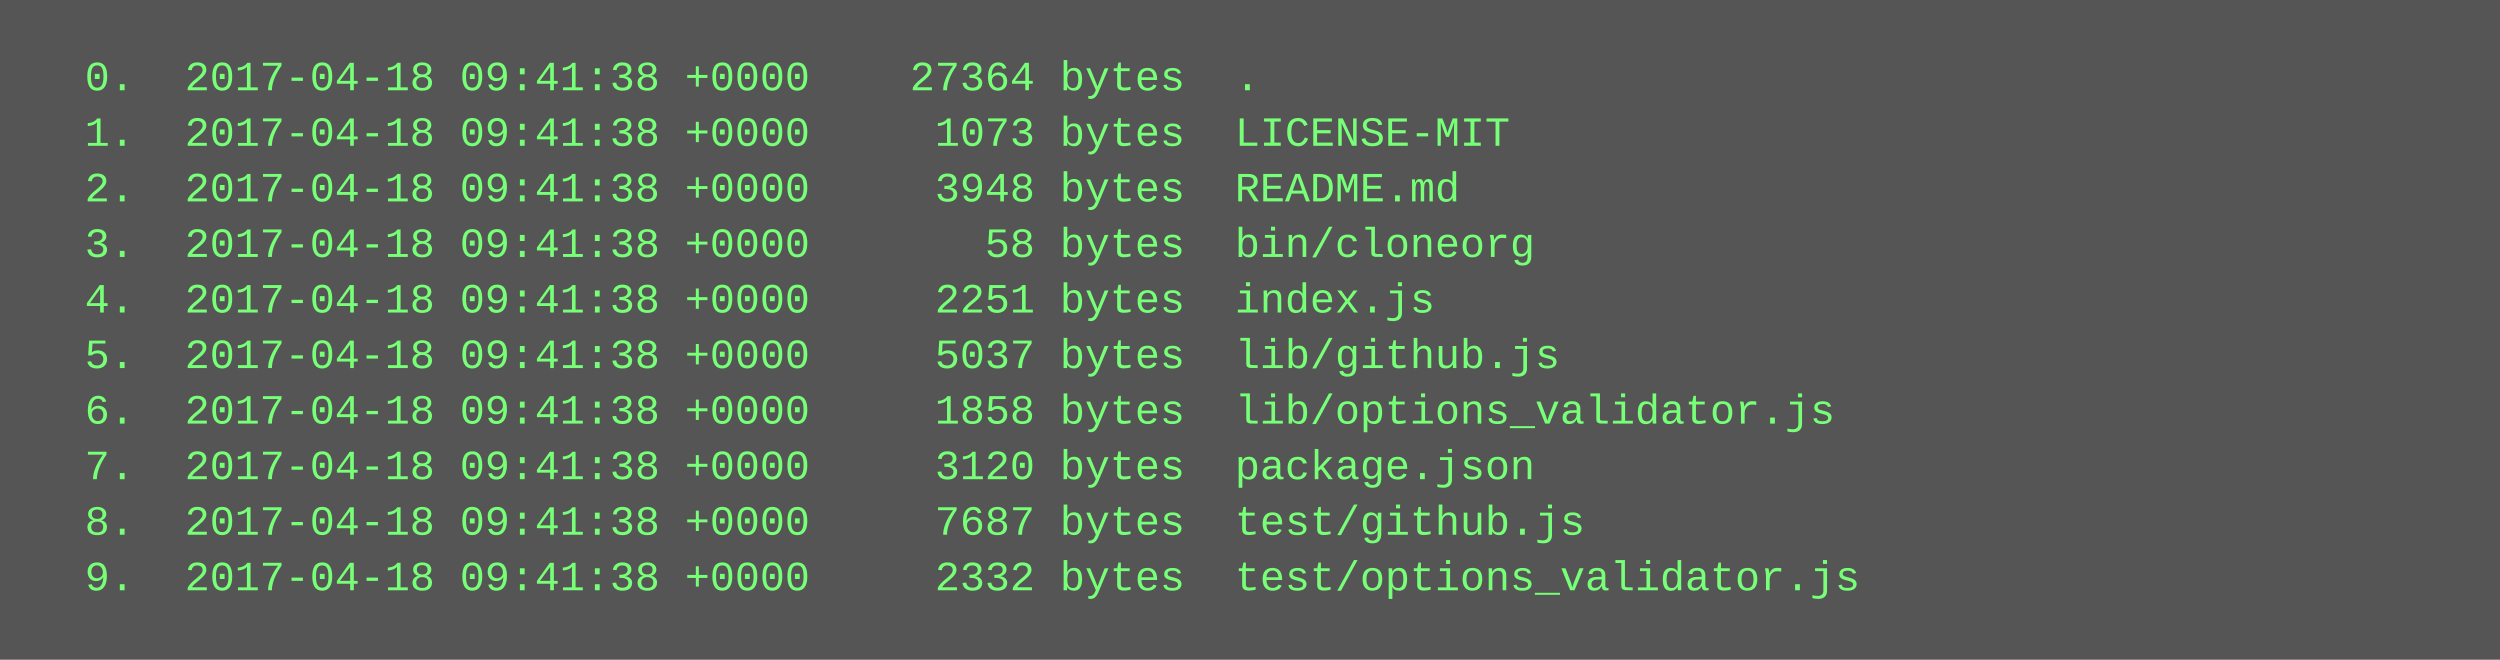
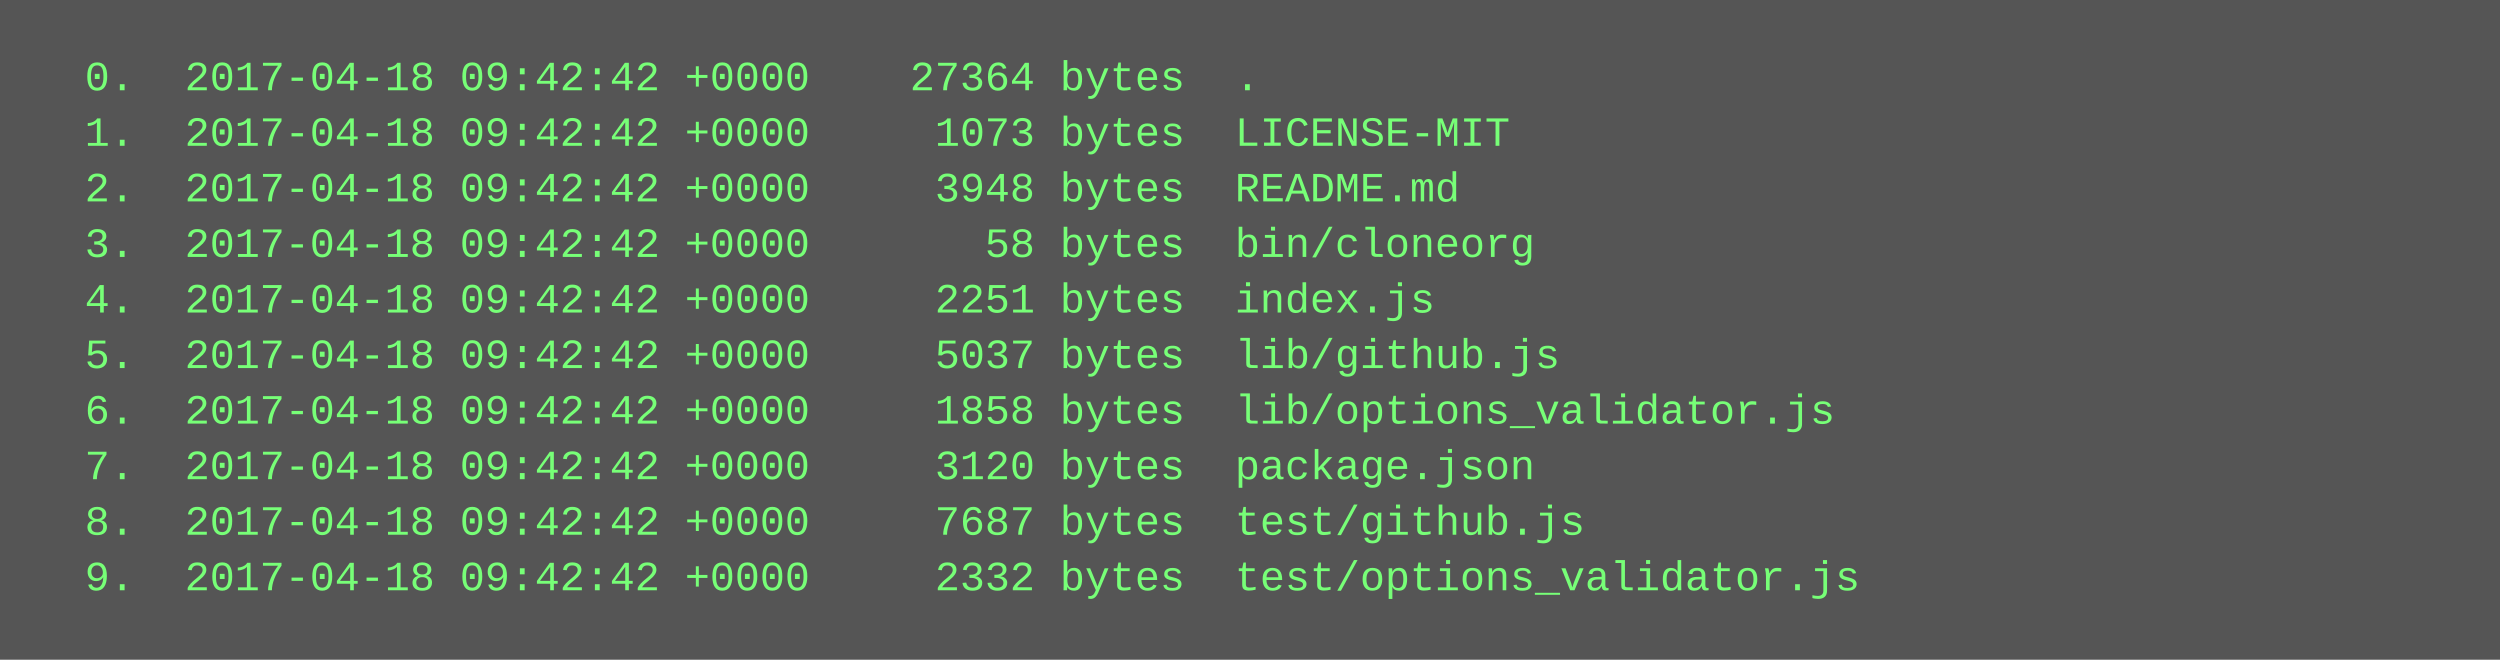
<svg xmlns="http://www.w3.org/2000/svg" height="190" width="720">
  <rect height="190" fill="#555" width="720" />
  <text fill="#7f7" font-family="Courier New" font-size="12" xml:space="preserve">
-     <tspan x="10" y="26">  0.  2017-04-18 09:41:38 +0000    27364 bytes  .</tspan>
-     <tspan x="10" y="42">  1.  2017-04-18 09:41:38 +0000     1073 bytes  LICENSE-MIT</tspan>
-     <tspan x="10" y="58">  2.  2017-04-18 09:41:38 +0000     3948 bytes  README.md</tspan>
-     <tspan x="10" y="74">  3.  2017-04-18 09:41:38 +0000       58 bytes  bin/cloneorg</tspan>
-     <tspan x="10" y="90">  4.  2017-04-18 09:41:38 +0000     2251 bytes  index.js</tspan>
-     <tspan x="10" y="106">  5.  2017-04-18 09:41:38 +0000     5037 bytes  lib/github.js</tspan>
-     <tspan x="10" y="122">  6.  2017-04-18 09:41:38 +0000     1858 bytes  lib/options_validator.js</tspan>
-     <tspan x="10" y="138">  7.  2017-04-18 09:41:38 +0000     3120 bytes  package.json</tspan>
-     <tspan x="10" y="154">  8.  2017-04-18 09:41:38 +0000     7687 bytes  test/github.js</tspan>
-     <tspan x="10" y="170">  9.  2017-04-18 09:41:38 +0000     2332 bytes  test/options_validator.js</tspan>
+     <tspan x="10" y="26">  0.  2017-04-18 09:42:42 +0000    27364 bytes  .</tspan>
+     <tspan x="10" y="42">  1.  2017-04-18 09:42:42 +0000     1073 bytes  LICENSE-MIT</tspan>
+     <tspan x="10" y="58">  2.  2017-04-18 09:42:42 +0000     3948 bytes  README.md</tspan>
+     <tspan x="10" y="74">  3.  2017-04-18 09:42:42 +0000       58 bytes  bin/cloneorg</tspan>
+     <tspan x="10" y="90">  4.  2017-04-18 09:42:42 +0000     2251 bytes  index.js</tspan>
+     <tspan x="10" y="106">  5.  2017-04-18 09:42:42 +0000     5037 bytes  lib/github.js</tspan>
+     <tspan x="10" y="122">  6.  2017-04-18 09:42:42 +0000     1858 bytes  lib/options_validator.js</tspan>
+     <tspan x="10" y="138">  7.  2017-04-18 09:42:42 +0000     3120 bytes  package.json</tspan>
+     <tspan x="10" y="154">  8.  2017-04-18 09:42:42 +0000     7687 bytes  test/github.js</tspan>
+     <tspan x="10" y="170">  9.  2017-04-18 09:42:42 +0000     2332 bytes  test/options_validator.js</tspan>
  </text>
</svg>
